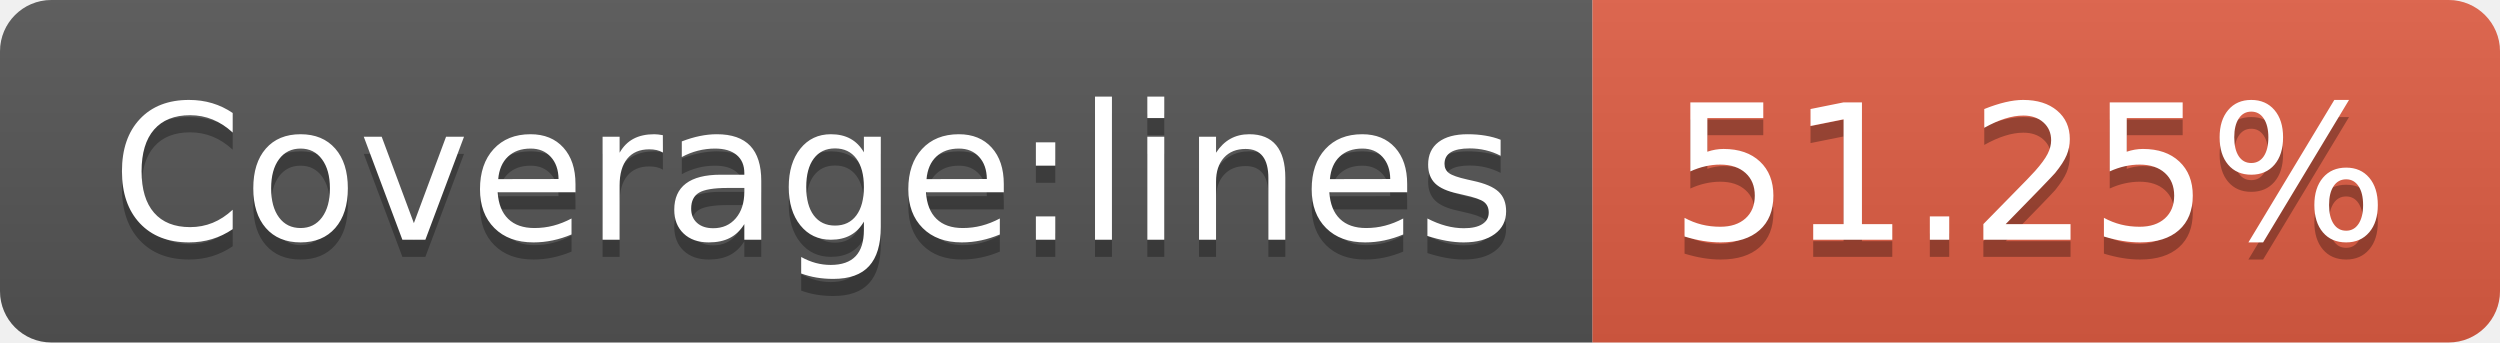
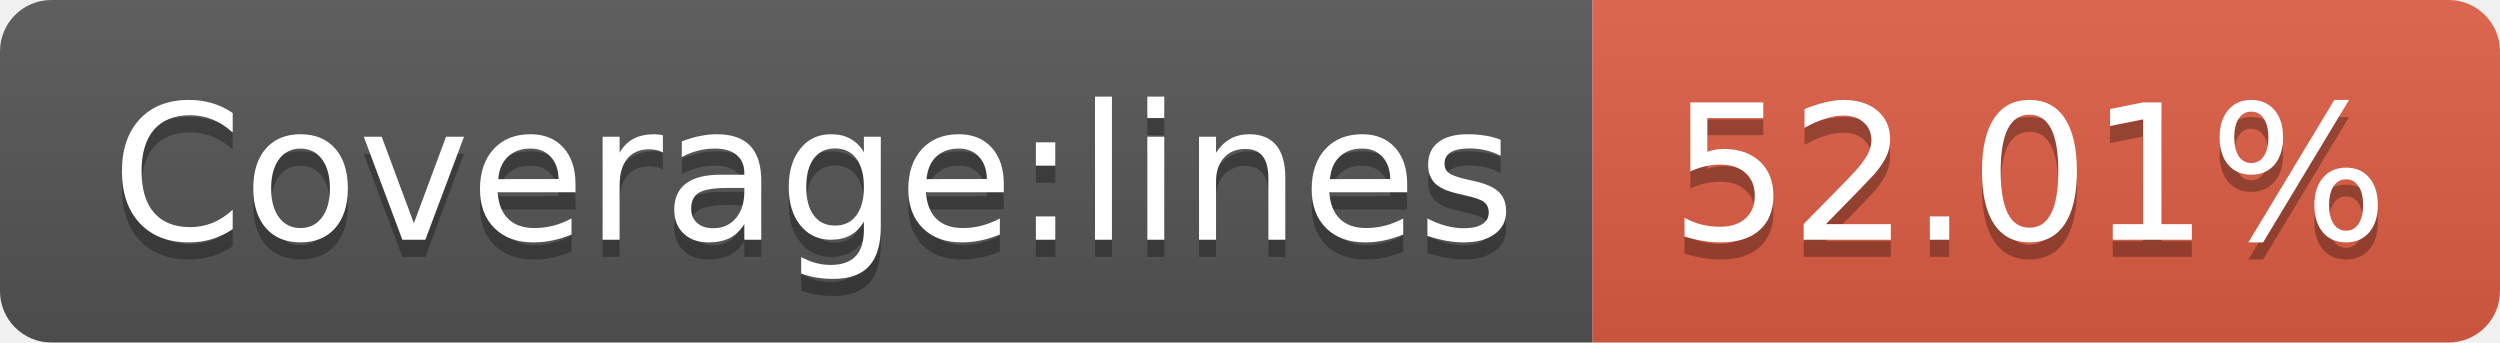
- <svg xmlns="http://www.w3.org/2000/svg" width="146" height="20" role="img" aria-label="Coverage:lines: 51.25%">
+ <svg xmlns="http://www.w3.org/2000/svg" width="146" height="20" role="img" aria-label="Coverage:lines: 52.01%">
  <linearGradient id="s" x2="0" y2="100%">
    <stop offset="0" stop-color="#bbb" stop-opacity=".1" />
    <stop offset="1" stop-opacity=".1" />
  </linearGradient>
  <clipPath id="r">
    <rect width="146" height="20" rx="3" fill="#fff" />
  </clipPath>
  <g clip-path="url(#r)">
    <rect width="93" height="20" fill="#555" />
    <rect x="93" width="53" height="20" fill="#e05d44" />
    <rect width="146" height="20" fill="url(#s)" />
  </g>
  <g fill="#fff" text-anchor="middle" font-family="Verdana,Geneva,DejaVu Sans,sans-serif" text-rendering="geometricPrecision" font-size="110">
    <text aria-hidden="true" x="475" y="150" fill="#010101" fill-opacity=".3" transform="scale(.1)" textLength="830">Coverage:lines</text>
    <text x="475" y="140" transform="scale(.1)" fill="#fff" textLength="830">Coverage:lines</text>
-     <text aria-hidden="true" x="1185" y="150" fill="#010101" fill-opacity=".3" transform="scale(.1)" textLength="430">51.25%</text>
-     <text x="1185" y="140" transform="scale(.1)" fill="#fff" textLength="430">51.25%</text>
+     <text aria-hidden="true" x="1185" y="150" fill="#010101" fill-opacity=".3" transform="scale(.1)" textLength="430">52.01%</text>
+     <text x="1185" y="140" transform="scale(.1)" fill="#fff" textLength="430">52.01%</text>
  </g>
</svg>
